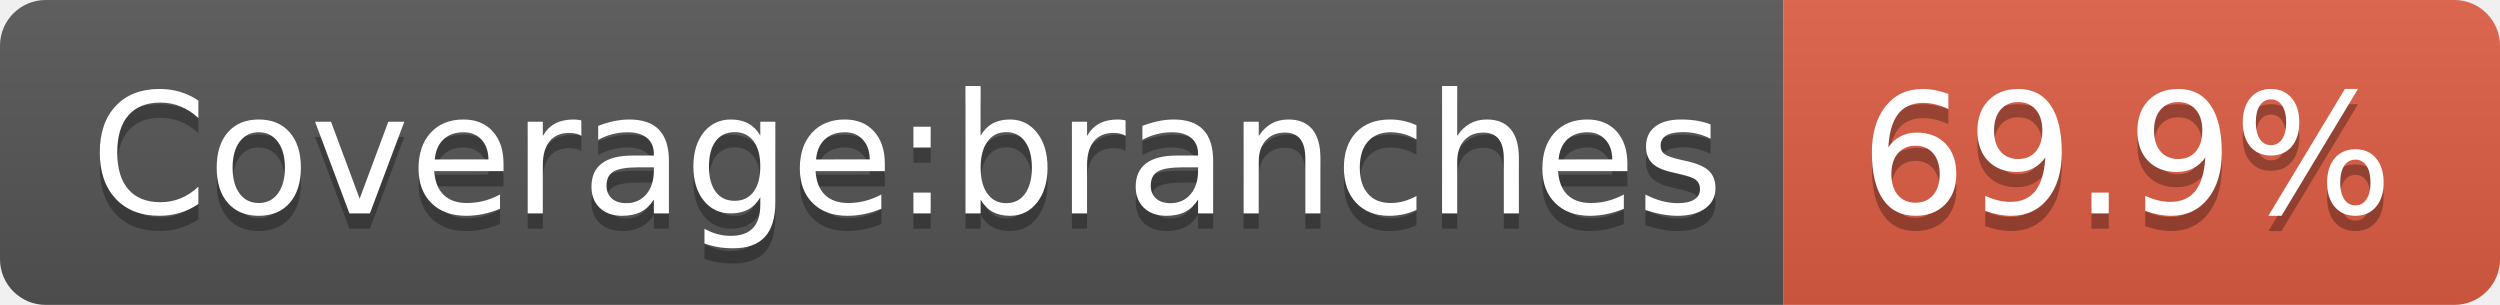
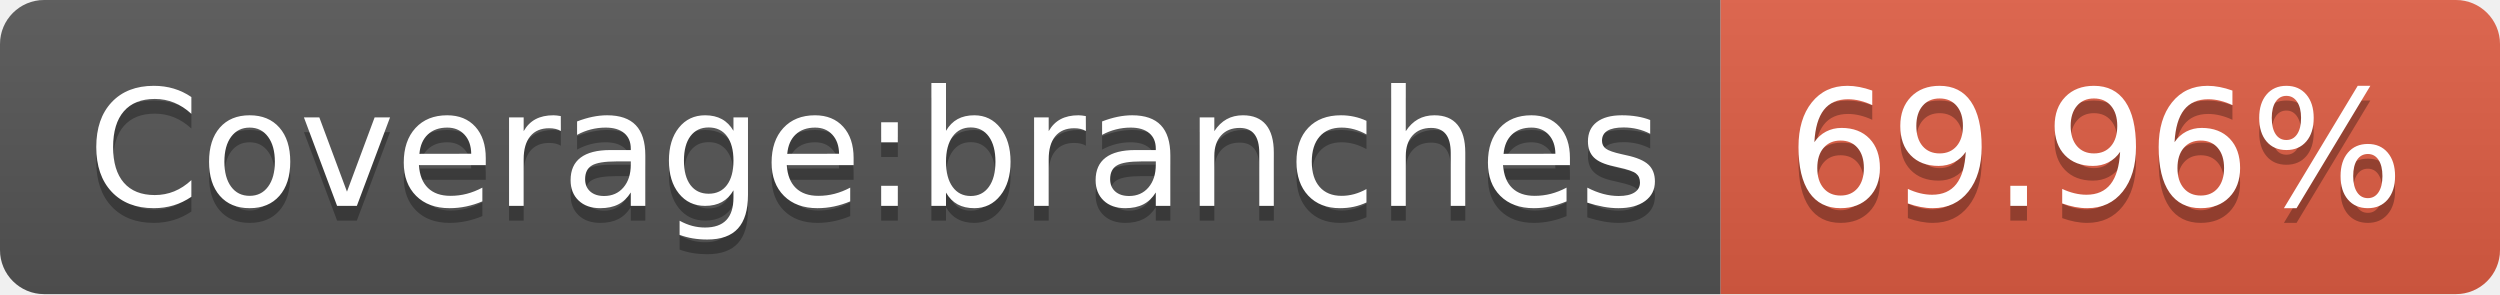
- <svg xmlns="http://www.w3.org/2000/svg" width="164" height="20">
+ <svg xmlns="http://www.w3.org/2000/svg" width="170" height="20">
  <linearGradient id="s" x2="0" y2="100%">
    <stop offset="0" stop-color="#bbb" stop-opacity=".1" />
    <stop offset="1" stop-opacity=".1" />
  </linearGradient>
  <clipPath id="r">
-     <rect width="164" height="20" rx="3" fill="#fff" />
+     <rect width="170" height="20" rx="3" fill="#fff" />
  </clipPath>
  <g clip-path="url(#r)">
    <rect width="117" height="20" fill="#555" />
-     <rect x="117" width="47" height="20" fill="#e05d44" />
-     <rect width="164" height="20" fill="url(#s)" />
+     <rect x="117" width="53" height="20" fill="#e05d44" />
+     <rect width="170" height="20" fill="url(#s)" />
  </g>
  <g fill="#fff" text-anchor="middle" font-family="Verdana,Geneva,DejaVu Sans,sans-serif" text-rendering="geometricPrecision" font-size="110">
    <text x="595" y="150" fill="#010101" fill-opacity=".3" transform="scale(.1)" textLength="1070">Coverage:branches</text>
    <text x="595" y="140" transform="scale(.1)" textLength="1070">Coverage:branches</text>
-     <text x="1395" y="150" fill="#010101" fill-opacity=".3" transform="scale(.1)" textLength="370">69.9%</text>
-     <text x="1395" y="140" transform="scale(.1)" textLength="370">69.9%</text>
+     <text x="1425" y="150" fill="#010101" fill-opacity=".3" transform="scale(.1)" textLength="430">69.96%</text>
+     <text x="1425" y="140" transform="scale(.1)" textLength="430">69.96%</text>
  </g>
</svg>
